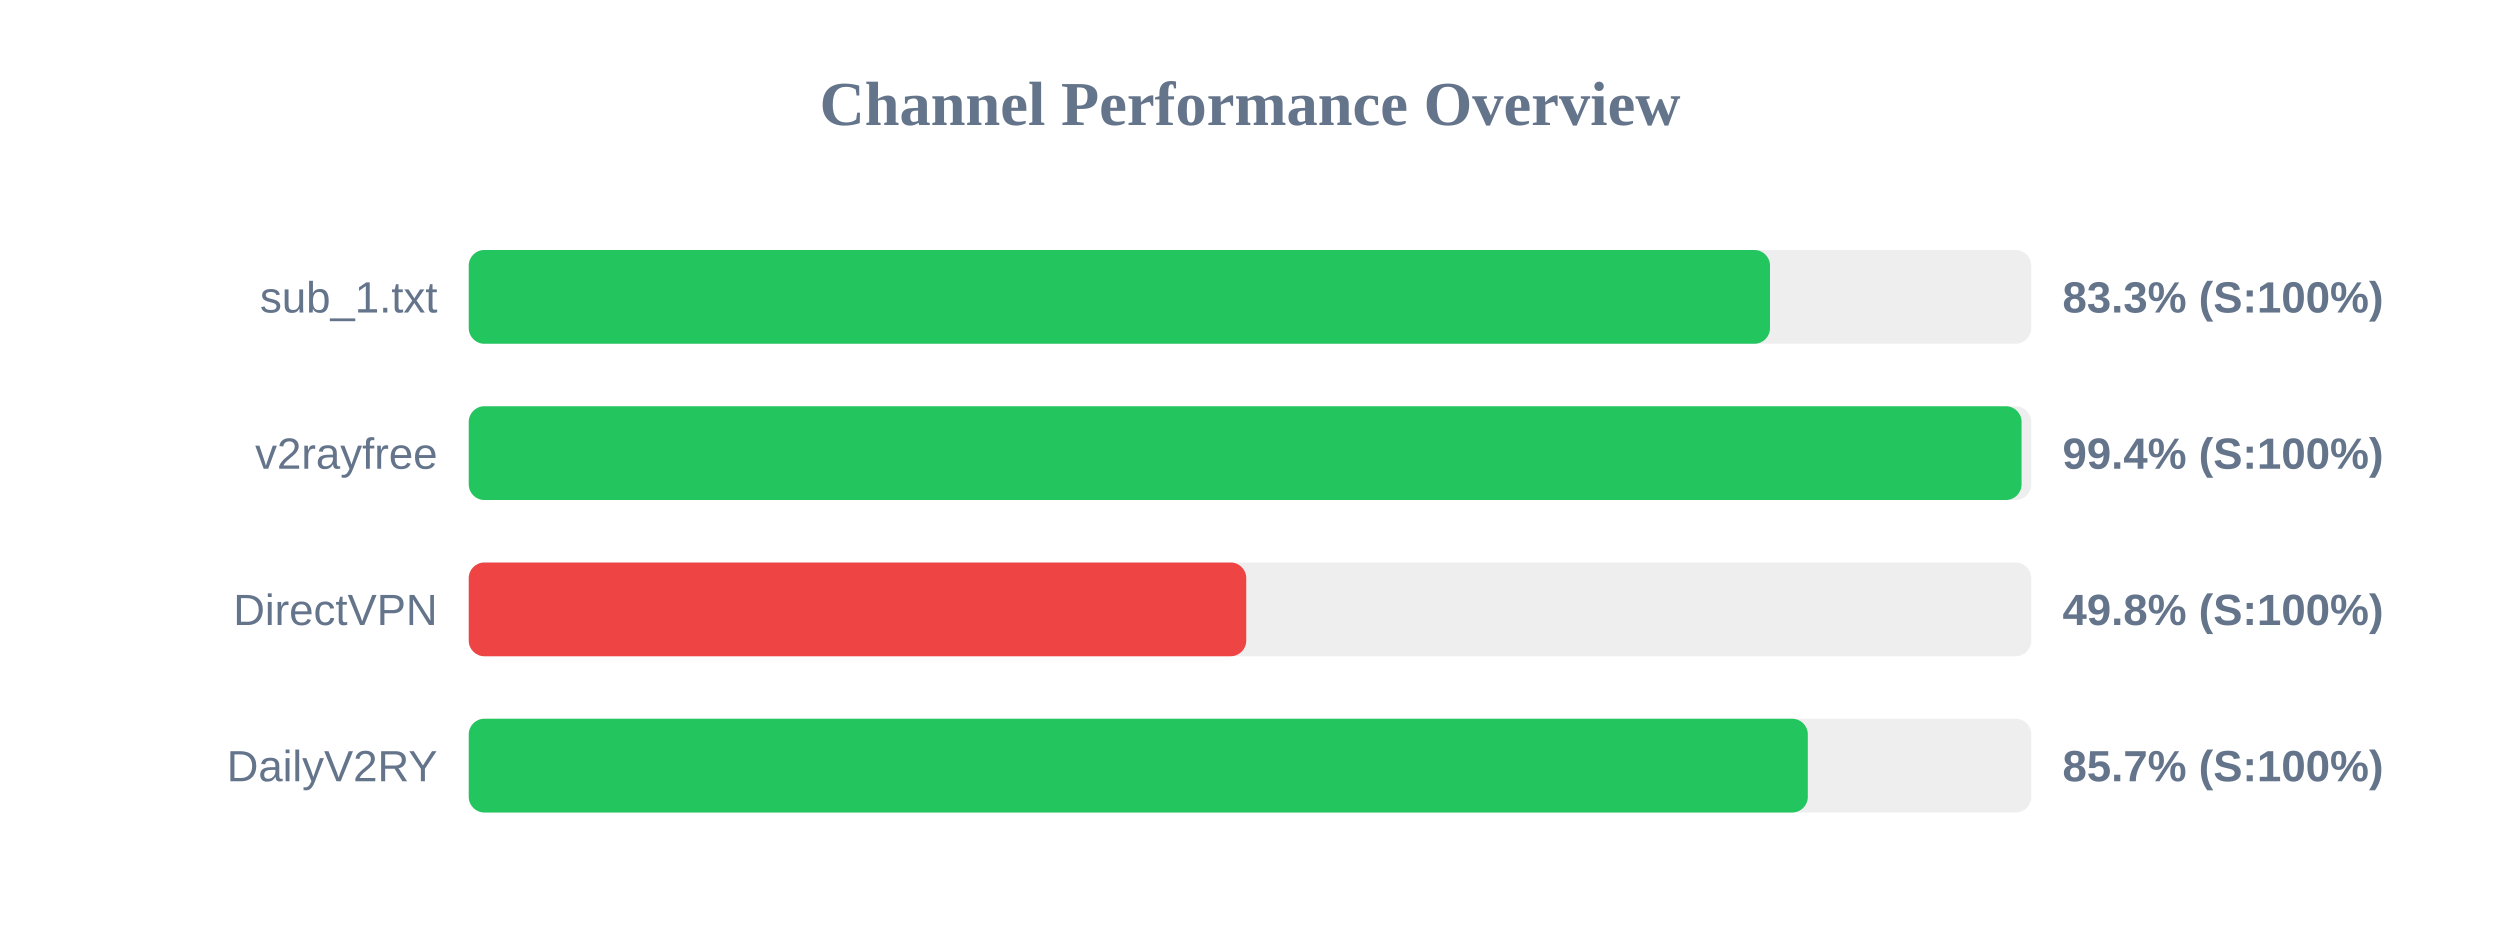
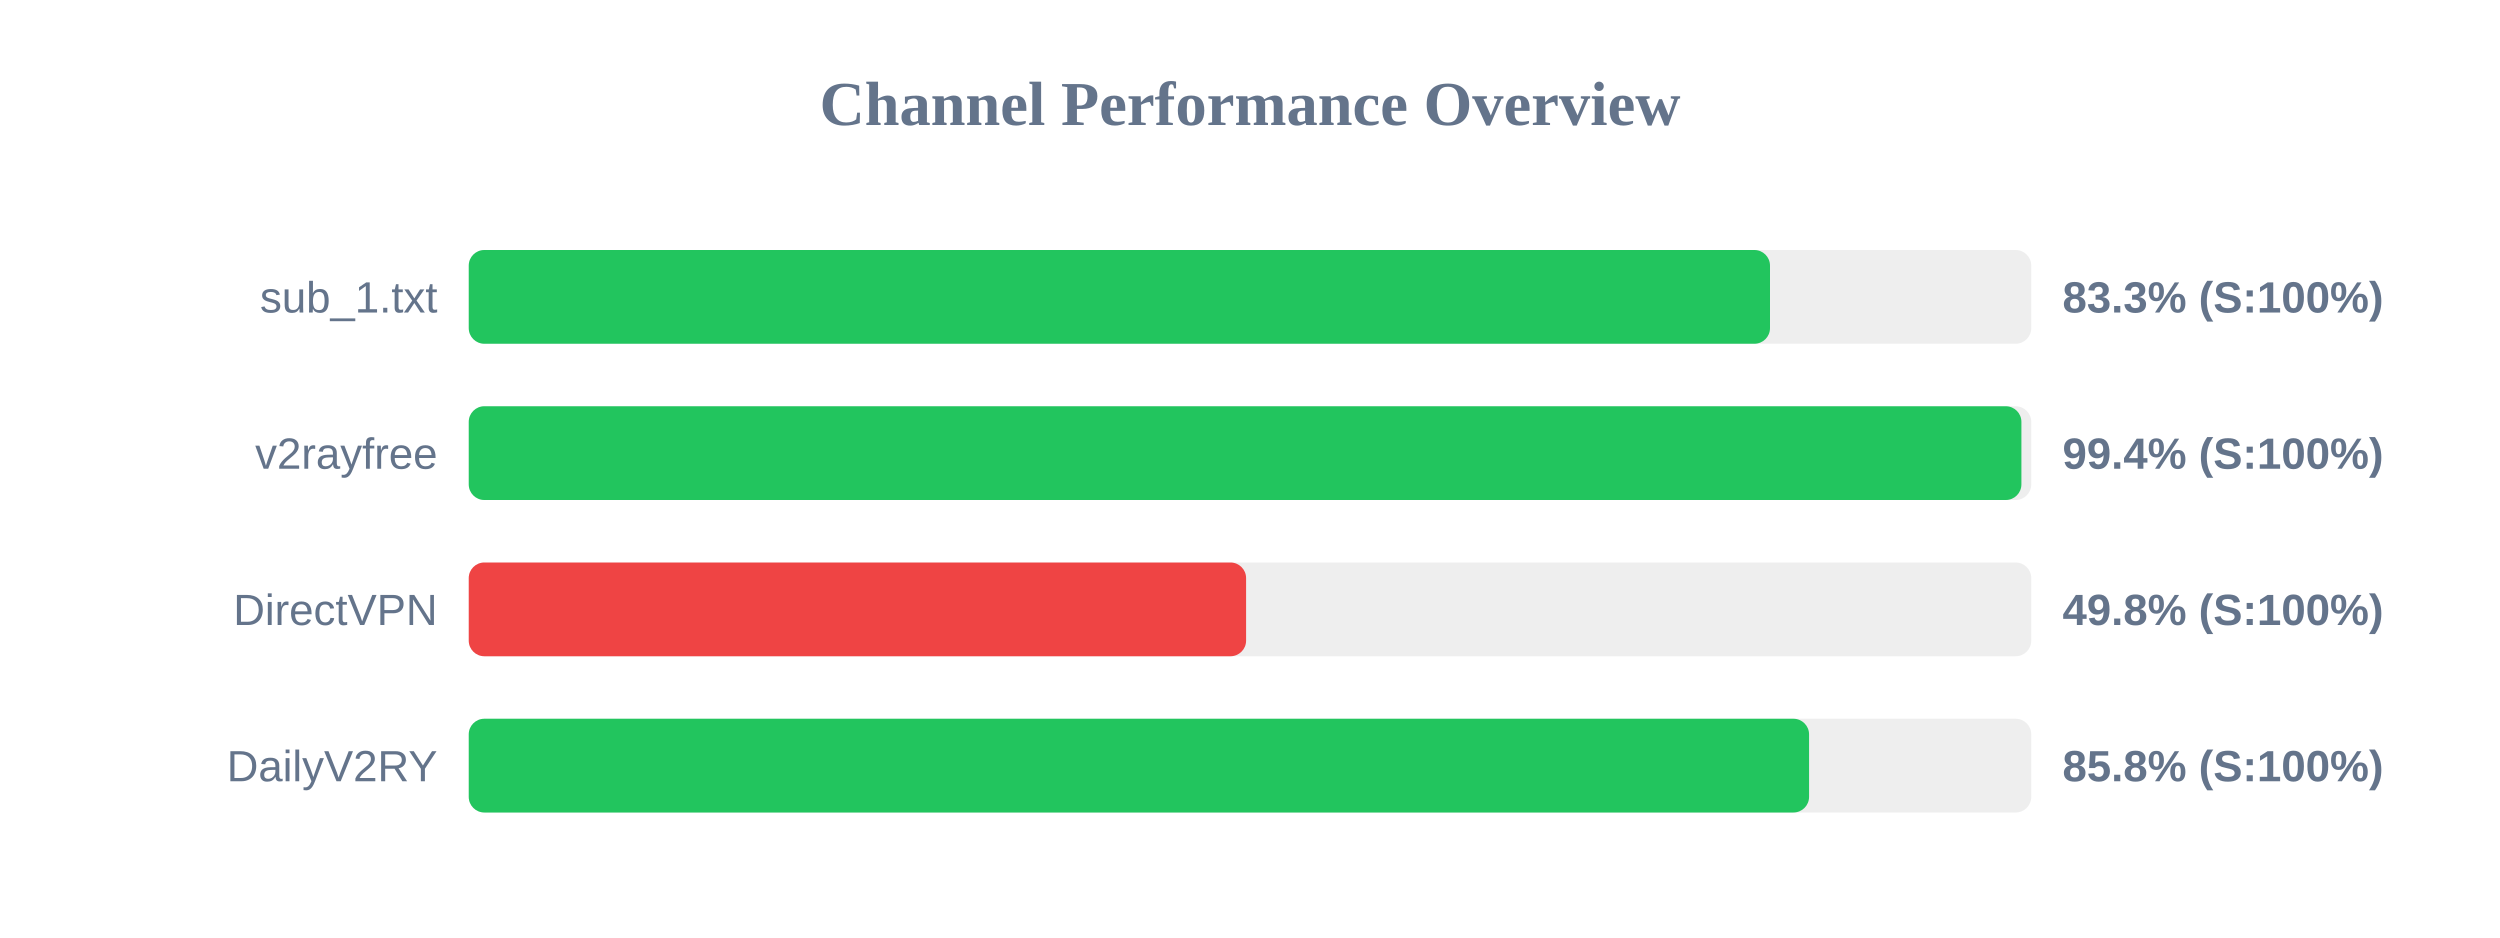
<svg xmlns="http://www.w3.org/2000/svg" width="800" height="300" version="1.1">
  <style>
        .row { font: 14px Arial; fill: #64748b; }
        .score { font: bold 14px Arial; fill: #64748b; }
    </style>
  <text x="400" y="40" text-anchor="middle" font-size="20px" font-weight="bold" fill="#64748b">Channel Performance Overview</text>
  <rect x="150" y="80" width="500" height="30" fill="#eee" rx="5" />
  <rect x="150" y="80" width="416.4" height="30" fill="#22c55e" rx="5" />
  <text x="140" y="100" text-anchor="end" class="row">sub_1.txt</text>
  <text x="660" y="100" text-anchor="start" class="score">83.3% (S:100%)</text>
  <rect x="150" y="130" width="500" height="30" fill="#eee" rx="5" />
-   <rect x="150" y="130" width="496.9" height="30" fill="#22c55e" rx="5" />
+   <rect x="150" y="130" width="496.85" height="30" fill="#22c55e" rx="5" />
  <text x="140" y="150" text-anchor="end" class="row">v2rayfree</text>
  <text x="660" y="150" text-anchor="start" class="score">99.4% (S:100%)</text>
  <rect x="150" y="180" width="500" height="30" fill="#eee" rx="5" />
-   <rect x="150" y="180" width="248.8" height="30" fill="#ef4444" rx="5" />
+   <rect x="150" y="180" width="248.75" height="30" fill="#ef4444" rx="5" />
  <text x="140" y="200" text-anchor="end" class="row">DirectVPN</text>
  <text x="660" y="200" text-anchor="start" class="score">49.8% (S:100%)</text>
  <rect x="150" y="230" width="500" height="30" fill="#eee" rx="5" />
-   <rect x="150" y="230" width="428.5" height="30" fill="#22c55e" rx="5" />
+   <rect x="150" y="230" width="428.9" height="30" fill="#22c55e" rx="5" />
  <text x="140" y="250" text-anchor="end" class="row">DailyV2RY</text>
-   <text x="660" y="250" text-anchor="start" class="score">85.7% (S:100%)</text>
+   <text x="660" y="250" text-anchor="start" class="score">85.8% (S:100%)</text>
</svg>
